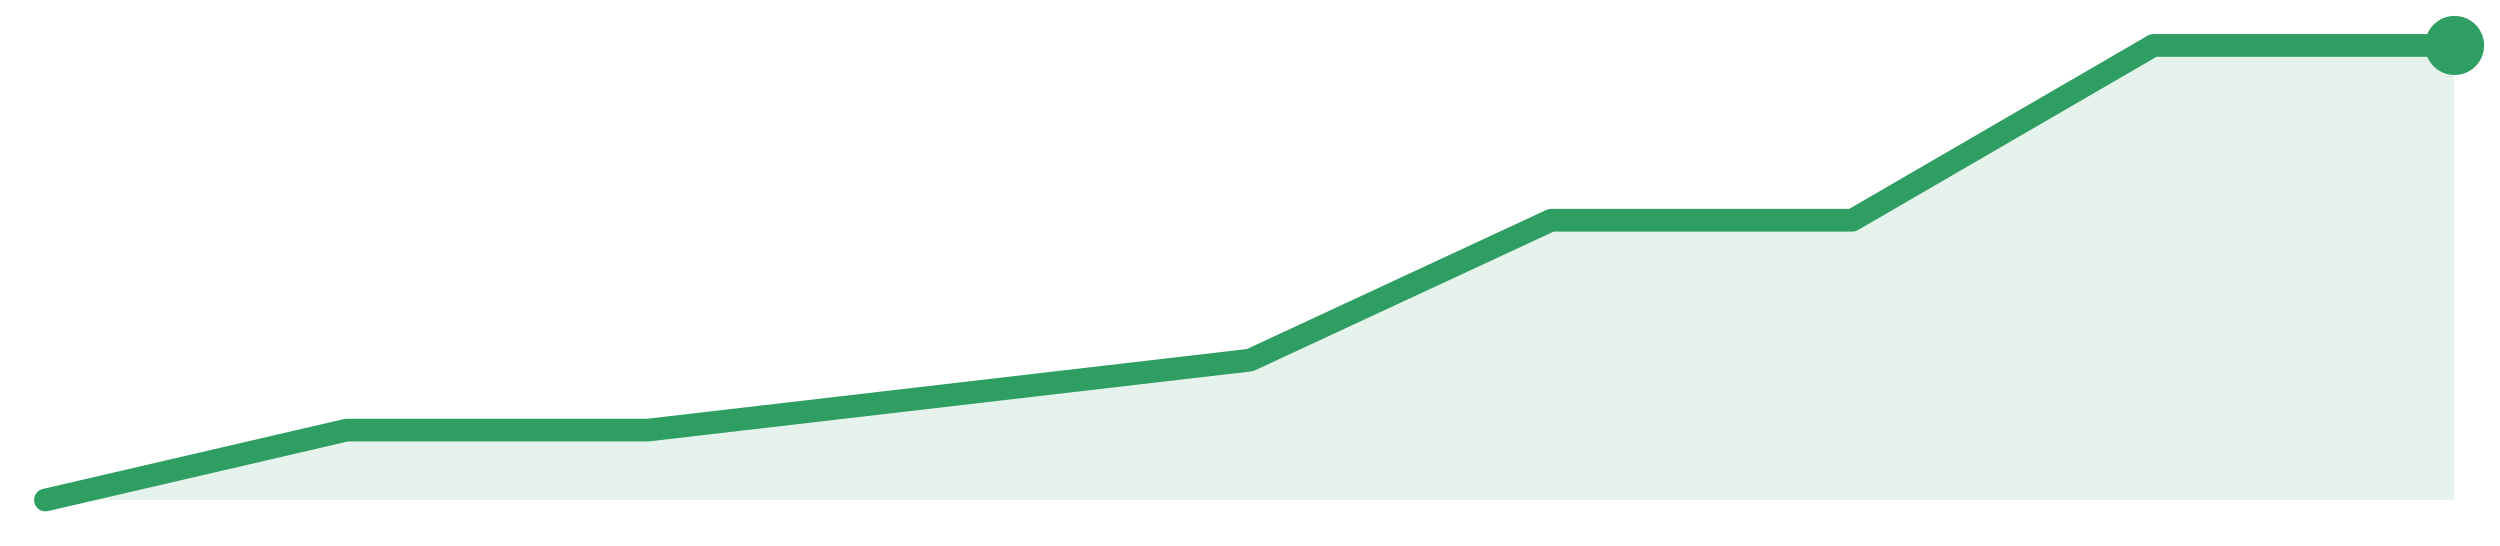
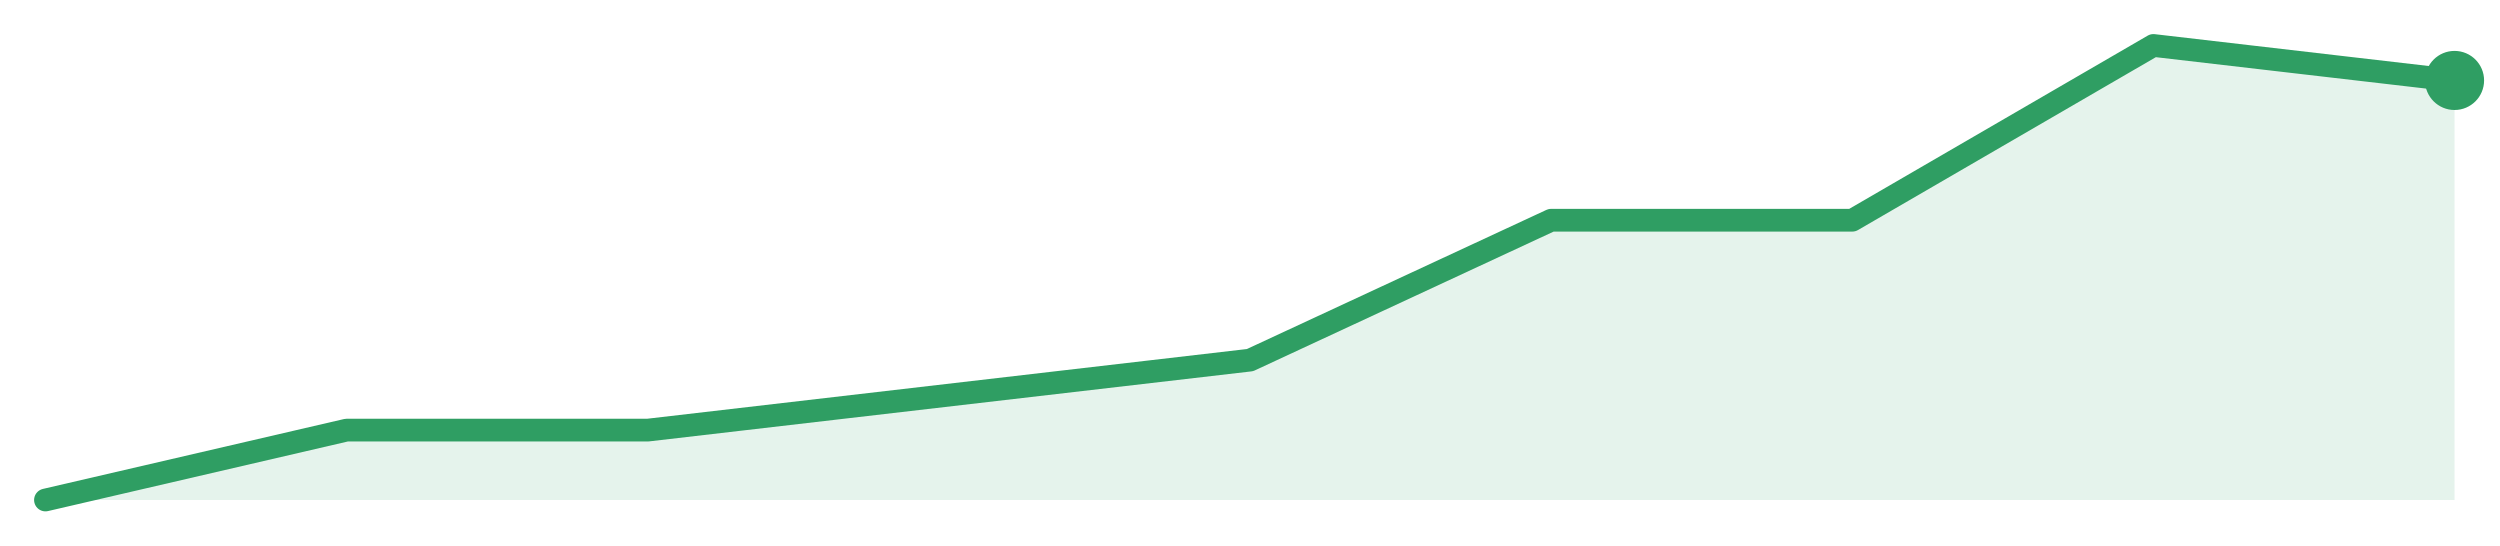
<svg xmlns="http://www.w3.org/2000/svg" width="220" height="48" viewBox="0 0 220 48" role="img" aria-label="trend">
-   <path d="M4.0,44.0 L4.0,44.0 L30.5,37.85 L57.0,37.85 L83.5,34.77 L110.0,31.69 L136.5,19.38 L163.0,19.38 L189.5,4.0 L216.0,4.0 L216.0,44.0 Z" fill="#2f9e631f" />
-   <path d="M4.0,44.0 L30.5,37.85 L57.0,37.85 L83.5,34.77 L110.0,31.69 L136.5,19.38 L163.0,19.38 L189.5,4.0 L216.0,4.0" fill="none" stroke="#2f9e63" stroke-width="2" stroke-linejoin="round" stroke-linecap="round" />
-   <circle cx="216.0" cy="4.0" r="2.6" fill="#2f9e63" />
+   <path d="M4.0,44.0 L4.0,44.0 L30.5,37.85 L57.0,37.85 L83.5,34.77 L110.0,31.69 L136.5,19.38 L163.0,19.38 L189.5,4.0 L216.0,7.08 L216.0,44.0 Z" fill="#2f9e631f" />
+   <path d="M4.0,44.0 L30.5,37.85 L57.0,37.85 L83.5,34.77 L110.0,31.69 L136.5,19.38 L163.0,19.38 L189.5,4.0 L216.0,7.08" fill="none" stroke="#2f9e63" stroke-width="2" stroke-linejoin="round" stroke-linecap="round" />
+   <circle cx="216.0" cy="7.08" r="2.6" fill="#2f9e63" />
</svg>
